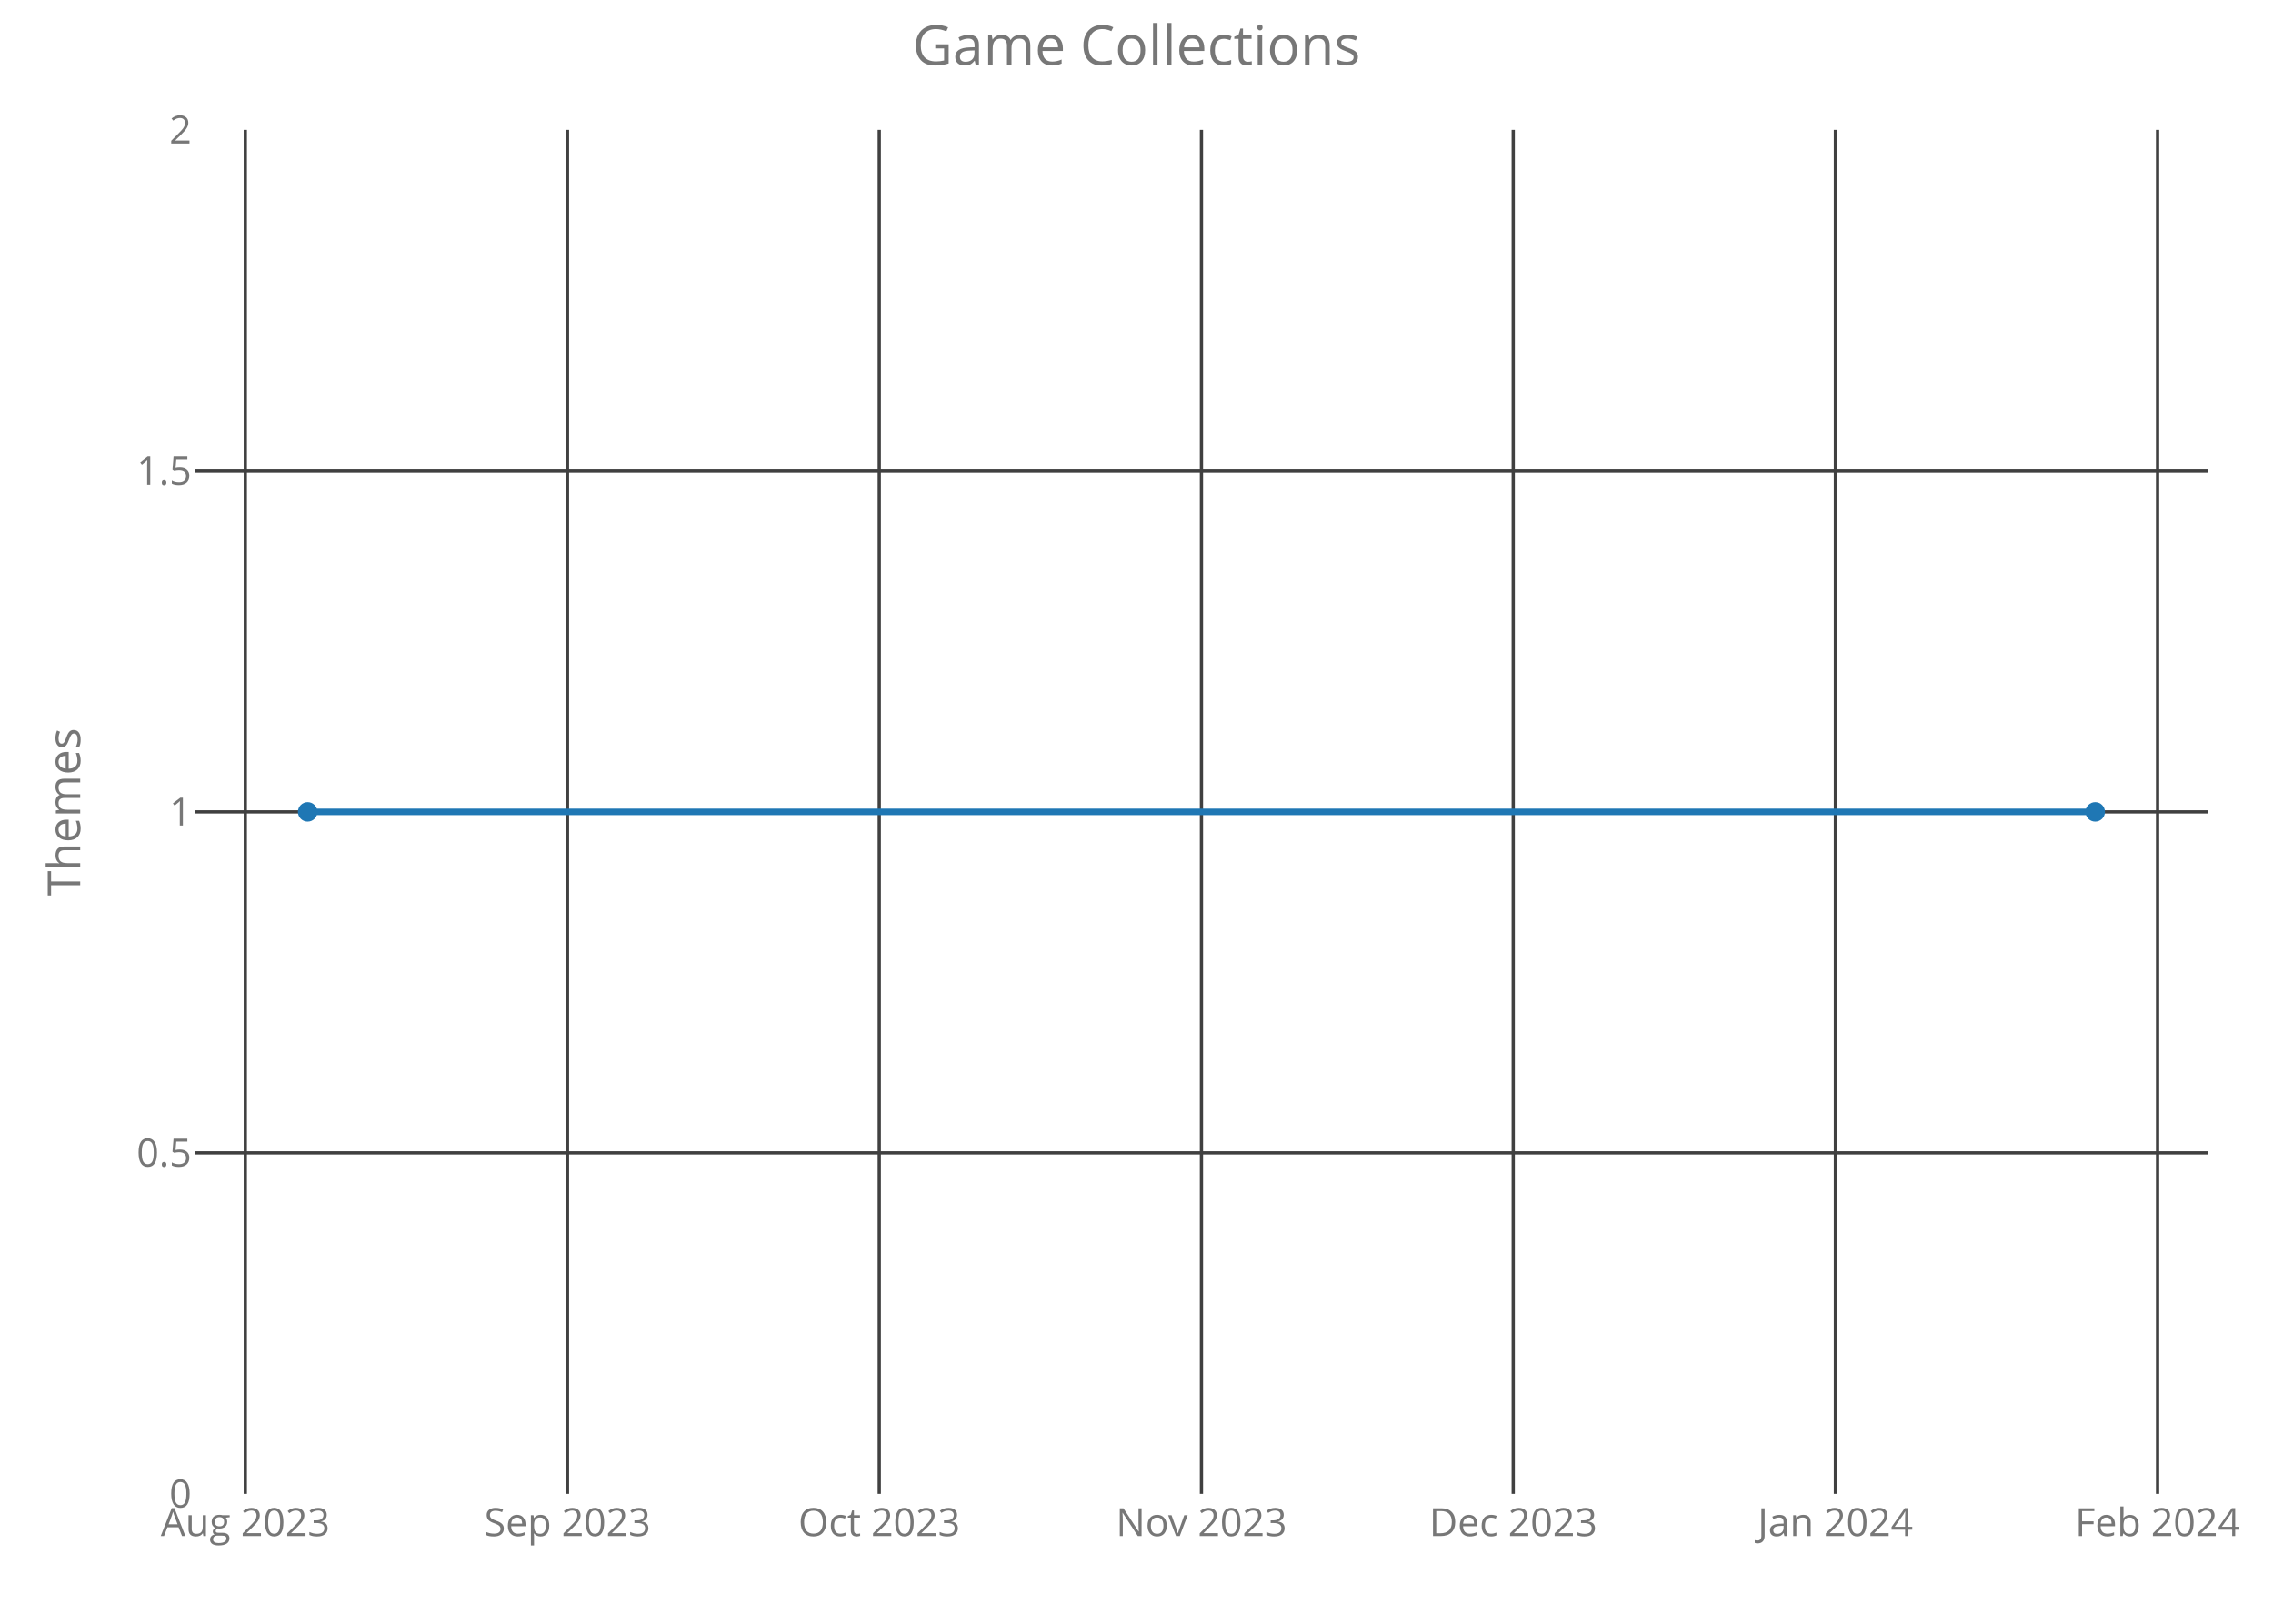
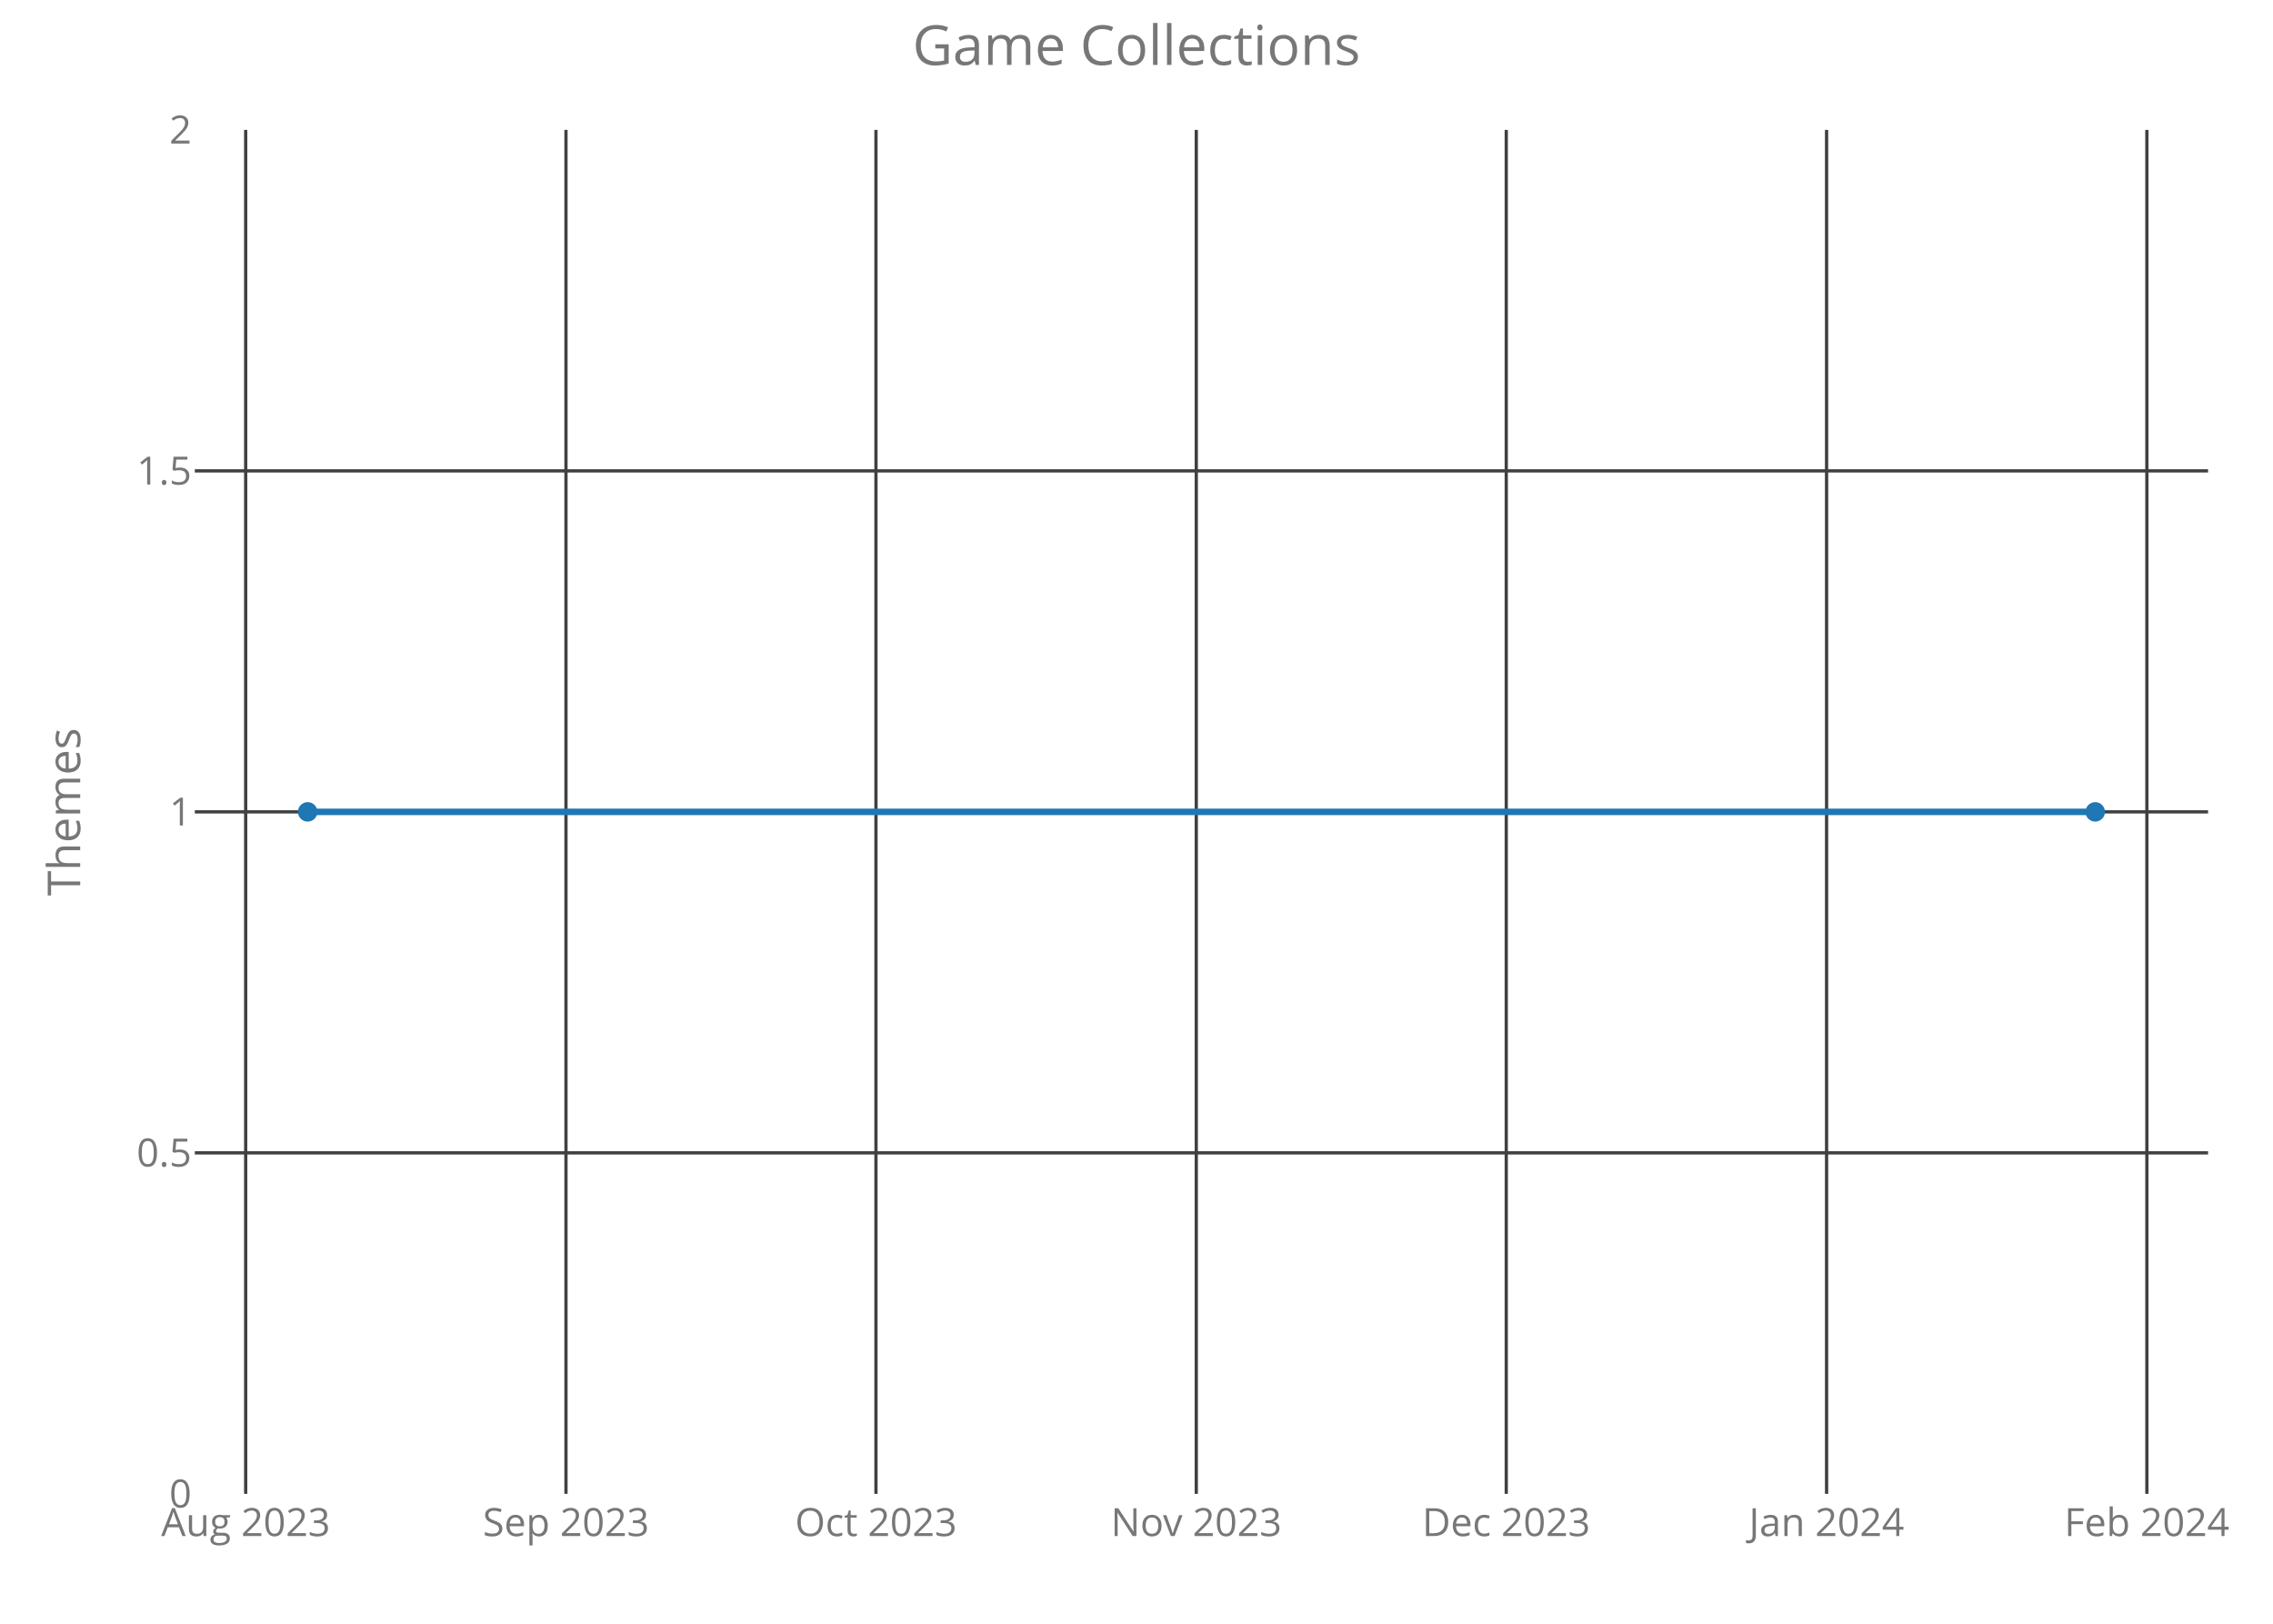
<svg xmlns="http://www.w3.org/2000/svg" class="main-svg" width="700" height="500" style="" viewBox="0 0 700 500">
  <rect x="0" y="0" width="700" height="500" style="fill: rgb(0, 0, 0); fill-opacity: 0;" />
-   <defs id="defs-1a2b39">
+   <defs id="defs-7776c5">
    <g class="clips">
-       <clipPath id="clip1a2b39xyplot" class="plotclip">
+       <clipPath id="clip7776c5xyplot" class="plotclip">
        <rect width="620" height="420" />
      </clipPath>
-       <clipPath class="axesclip" id="clip1a2b39x">
+       <clipPath class="axesclip" id="clip7776c5x">
        <rect x="60" y="0" width="620" height="500" />
      </clipPath>
-       <clipPath class="axesclip" id="clip1a2b39y">
+       <clipPath class="axesclip" id="clip7776c5y">
        <rect x="0" y="40" width="700" height="420" />
      </clipPath>
-       <clipPath class="axesclip" id="clip1a2b39xy">
+       <clipPath class="axesclip" id="clip7776c5xy">
        <rect x="60" y="40" width="620" height="420" />
      </clipPath>
    </g>
    <g class="gradients" />
  </defs>
  <g class="bglayer">
    <rect class="bg" x="60" y="40" width="620" height="420" style="fill: rgb(0, 0, 0); fill-opacity: 0; stroke-width: 0;" />
  </g>
  <g class="layer-below">
    <g class="imagelayer" />
    <g class="shapelayer" />
  </g>
  <g class="cartesianlayer">
    <g class="subplot xy">
      <g class="layer-subplot">
        <g class="shapelayer" />
        <g class="imagelayer" />
      </g>
      <g class="gridlayer">
        <g class="x">
-           <path class="xgrid crisp" transform="translate(75.55,0)" d="M0,40v420" style="stroke: rgb(64, 64, 64); stroke-opacity: 1; stroke-width: 1px;" />
-           <path class="xgrid crisp" transform="translate(174.76,0)" d="M0,40v420" style="stroke: rgb(64, 64, 64); stroke-opacity: 1; stroke-width: 1px;" />
-           <path class="xgrid crisp" transform="translate(270.78,0)" d="M0,40v420" style="stroke: rgb(64, 64, 64); stroke-opacity: 1; stroke-width: 1px;" />
-           <path class="xgrid crisp" transform="translate(370,0)" d="M0,40v420" style="stroke: rgb(64, 64, 64); stroke-opacity: 1; stroke-width: 1px;" />
-           <path class="xgrid crisp" transform="translate(466.02,0)" d="M0,40v420" style="stroke: rgb(64, 64, 64); stroke-opacity: 1; stroke-width: 1px;" />
-           <path class="xgrid crisp" transform="translate(565.24,0)" d="M0,40v420" style="stroke: rgb(64, 64, 64); stroke-opacity: 1; stroke-width: 1px;" />
-           <path class="xgrid crisp" transform="translate(664.45,0)" d="M0,40v420" style="stroke: rgb(64, 64, 64); stroke-opacity: 1; stroke-width: 1px;" />
+           <path class="xgrid crisp" transform="translate(75.66,0)" d="M0,40v420" style="stroke: rgb(64, 64, 64); stroke-opacity: 1; stroke-width: 1px;" />
+           <path class="xgrid crisp" transform="translate(174.3,0)" d="M0,40v420" style="stroke: rgb(64, 64, 64); stroke-opacity: 1; stroke-width: 1px;" />
+           <path class="xgrid crisp" transform="translate(269.76,0)" d="M0,40v420" style="stroke: rgb(64, 64, 64); stroke-opacity: 1; stroke-width: 1px;" />
+           <path class="xgrid crisp" transform="translate(368.41,0)" d="M0,40v420" style="stroke: rgb(64, 64, 64); stroke-opacity: 1; stroke-width: 1px;" />
+           <path class="xgrid crisp" transform="translate(463.87,0)" d="M0,40v420" style="stroke: rgb(64, 64, 64); stroke-opacity: 1; stroke-width: 1px;" />
+           <path class="xgrid crisp" transform="translate(562.52,0)" d="M0,40v420" style="stroke: rgb(64, 64, 64); stroke-opacity: 1; stroke-width: 1px;" />
+           <path class="xgrid crisp" transform="translate(661.16,0)" d="M0,40v420" style="stroke: rgb(64, 64, 64); stroke-opacity: 1; stroke-width: 1px;" />
        </g>
        <g class="y">
          <path class="ygrid crisp" transform="translate(0,355)" d="M60,0h620" style="stroke: rgb(64, 64, 64); stroke-opacity: 1; stroke-width: 1px;" />
          <path class="ygrid crisp" transform="translate(0,250)" d="M60,0h620" style="stroke: rgb(64, 64, 64); stroke-opacity: 1; stroke-width: 1px;" />
          <path class="ygrid crisp" transform="translate(0,145)" d="M60,0h620" style="stroke: rgb(64, 64, 64); stroke-opacity: 1; stroke-width: 1px;" />
        </g>
      </g>
      <g class="zerolinelayer" />
      <path class="xlines-below crisp" d="M0,0" style="fill: none;" />
      <path class="ylines-below crisp" d="M0,0" style="fill: none;" />
      <g class="overlines-below" />
      <g class="xaxislayer-below">
        <g class="xtick">
-           <text text-anchor="middle" x="0" y="473" transform="translate(75.55,0)" style="font-family: 'Open Sans'; font-size: 12px; fill: rgb(119, 119, 119); fill-opacity: 1; white-space: pre;">Aug 2023</text>
+           <text text-anchor="middle" x="0" y="473" transform="translate(75.66,0)" style="font-family: 'Open Sans'; font-size: 12px; fill: rgb(119, 119, 119); fill-opacity: 1; white-space: pre;">Aug 2023</text>
        </g>
        <g class="xtick">
-           <text text-anchor="middle" x="0" y="473" transform="translate(174.76,0)" style="font-family: 'Open Sans'; font-size: 12px; fill: rgb(119, 119, 119); fill-opacity: 1; white-space: pre;">Sep 2023</text>
+           <text text-anchor="middle" x="0" y="473" transform="translate(174.3,0)" style="font-family: 'Open Sans'; font-size: 12px; fill: rgb(119, 119, 119); fill-opacity: 1; white-space: pre;">Sep 2023</text>
        </g>
        <g class="xtick">
-           <text text-anchor="middle" x="0" y="473" transform="translate(270.78,0)" style="font-family: 'Open Sans'; font-size: 12px; fill: rgb(119, 119, 119); fill-opacity: 1; white-space: pre;">Oct 2023</text>
+           <text text-anchor="middle" x="0" y="473" transform="translate(269.76,0)" style="font-family: 'Open Sans'; font-size: 12px; fill: rgb(119, 119, 119); fill-opacity: 1; white-space: pre;">Oct 2023</text>
        </g>
        <g class="xtick">
-           <text text-anchor="middle" x="0" y="473" transform="translate(370,0)" style="font-family: 'Open Sans'; font-size: 12px; fill: rgb(119, 119, 119); fill-opacity: 1; white-space: pre;">Nov 2023</text>
+           <text text-anchor="middle" x="0" y="473" transform="translate(368.41,0)" style="font-family: 'Open Sans'; font-size: 12px; fill: rgb(119, 119, 119); fill-opacity: 1; white-space: pre;">Nov 2023</text>
        </g>
        <g class="xtick">
-           <text text-anchor="middle" x="0" y="473" transform="translate(466.02,0)" style="font-family: 'Open Sans'; font-size: 12px; fill: rgb(119, 119, 119); fill-opacity: 1; white-space: pre;">Dec 2023</text>
+           <text text-anchor="middle" x="0" y="473" transform="translate(463.87,0)" style="font-family: 'Open Sans'; font-size: 12px; fill: rgb(119, 119, 119); fill-opacity: 1; white-space: pre;">Dec 2023</text>
        </g>
        <g class="xtick">
-           <text text-anchor="middle" x="0" y="473" transform="translate(565.24,0)" style="font-family: 'Open Sans'; font-size: 12px; fill: rgb(119, 119, 119); fill-opacity: 1; white-space: pre;">Jan 2024</text>
+           <text text-anchor="middle" x="0" y="473" transform="translate(562.52,0)" style="font-family: 'Open Sans'; font-size: 12px; fill: rgb(119, 119, 119); fill-opacity: 1; white-space: pre;">Jan 2024</text>
        </g>
        <g class="xtick">
-           <text text-anchor="middle" x="0" y="473" transform="translate(664.45,0)" style="font-family: 'Open Sans'; font-size: 12px; fill: rgb(119, 119, 119); fill-opacity: 1; white-space: pre;">Feb 2024</text>
+           <text text-anchor="middle" x="0" y="473" transform="translate(661.16,0)" style="font-family: 'Open Sans'; font-size: 12px; fill: rgb(119, 119, 119); fill-opacity: 1; white-space: pre;">Feb 2024</text>
        </g>
      </g>
      <g class="yaxislayer-below">
        <g class="ytick">
          <text text-anchor="end" x="59" y="4.2" transform="translate(0,460)" style="font-family: 'Open Sans'; font-size: 12px; fill: rgb(119, 119, 119); fill-opacity: 1; white-space: pre;">0</text>
        </g>
        <g class="ytick">
          <text text-anchor="end" x="59" y="4.2" transform="translate(0,355)" style="font-family: 'Open Sans'; font-size: 12px; fill: rgb(119, 119, 119); fill-opacity: 1; white-space: pre;">0.5</text>
        </g>
        <g class="ytick">
          <text text-anchor="end" x="59" y="4.2" transform="translate(0,250)" style="font-family: 'Open Sans'; font-size: 12px; fill: rgb(119, 119, 119); fill-opacity: 1; white-space: pre;">1</text>
        </g>
        <g class="ytick">
          <text text-anchor="end" x="59" y="4.2" transform="translate(0,145)" style="font-family: 'Open Sans'; font-size: 12px; fill: rgb(119, 119, 119); fill-opacity: 1; white-space: pre;">1.5</text>
        </g>
        <g class="ytick">
          <text text-anchor="end" x="59" y="4.2" transform="translate(0,40)" style="font-family: 'Open Sans'; font-size: 12px; fill: rgb(119, 119, 119); fill-opacity: 1; white-space: pre;">2</text>
        </g>
      </g>
      <g class="overaxes-below" />
-       <g class="plot" transform="translate(60,40)" clip-path="url('#clip1a2b39xyplot')">
+       <g class="plot" transform="translate(60,40)" clip-path="url('#clip7776c5xyplot')">
        <g class="scatterlayer mlayer">
-           <g class="trace scatter trace88cb83" style="stroke-miterlimit: 2; opacity: 1;">
+           <g class="trace scatter trace712b6c" style="stroke-miterlimit: 2; opacity: 1;">
            <g class="fills" />
            <g class="errorbars" />
            <g class="lines">
              <path class="js-line" d="M34.75,210L585.25,210" style="vector-effect: non-scaling-stroke; fill: none; stroke: rgb(31, 119, 180); stroke-opacity: 1; stroke-width: 2px; opacity: 1;" />
            </g>
            <g class="points">
              <path class="point" transform="translate(34.75,210)" d="M3,0A3,3 0 1,1 0,-3A3,3 0 0,1 3,0Z" style="opacity: 1; stroke-width: 0px; fill: rgb(31, 119, 180); fill-opacity: 1;" />
              <path class="point" transform="translate(585.25,210)" d="M3,0A3,3 0 1,1 0,-3A3,3 0 0,1 3,0Z" style="opacity: 1; stroke-width: 0px; fill: rgb(31, 119, 180); fill-opacity: 1;" />
            </g>
            <g class="text" />
          </g>
        </g>
      </g>
      <g class="overplot" />
      <path class="xlines-above" />
      <path class="ylines-above" />
      <g class="overlines-above" />
      <g class="xaxislayer-above" />
      <g class="yaxislayer-above" />
      <g class="overaxes-above" />
    </g>
  </g>
  <g class="polarlayer" />
  <g class="ternarylayer" />
  <g class="geolayer" />
  <g class="funnelarealayer" />
  <g class="pielayer" />
  <g class="treemaplayer" />
  <g class="sunburstlayer" />
  <g class="glimages" />
-   <defs id="topdefs-1a2b39">
+   <defs id="topdefs-7776c5">
    <g class="clips" />
  </defs>
  <g class="layer-above">
    <g class="imagelayer" />
    <g class="shapelayer" />
  </g>
  <g class="infolayer">
    <g class="g-gtitle">
      <text class="gtitle" x="350" y="20" text-anchor="middle" dy="0em" style="font-family: 'Open Sans'; font-size: 17px; fill: rgb(119, 119, 119); opacity: 1; font-weight: normal; white-space: pre;">Game Collections</text>
    </g>
    <g class="g-xtitle" />
    <g class="g-ytitle">
      <text class="ytitle" transform="rotate(-90,24.7,250)" x="24.7" y="250" text-anchor="middle" style="font-family: 'Open Sans'; font-size: 14px; fill: rgb(119, 119, 119); opacity: 1; font-weight: normal; white-space: pre;">Themes</text>
    </g>
  </g>
</svg>
